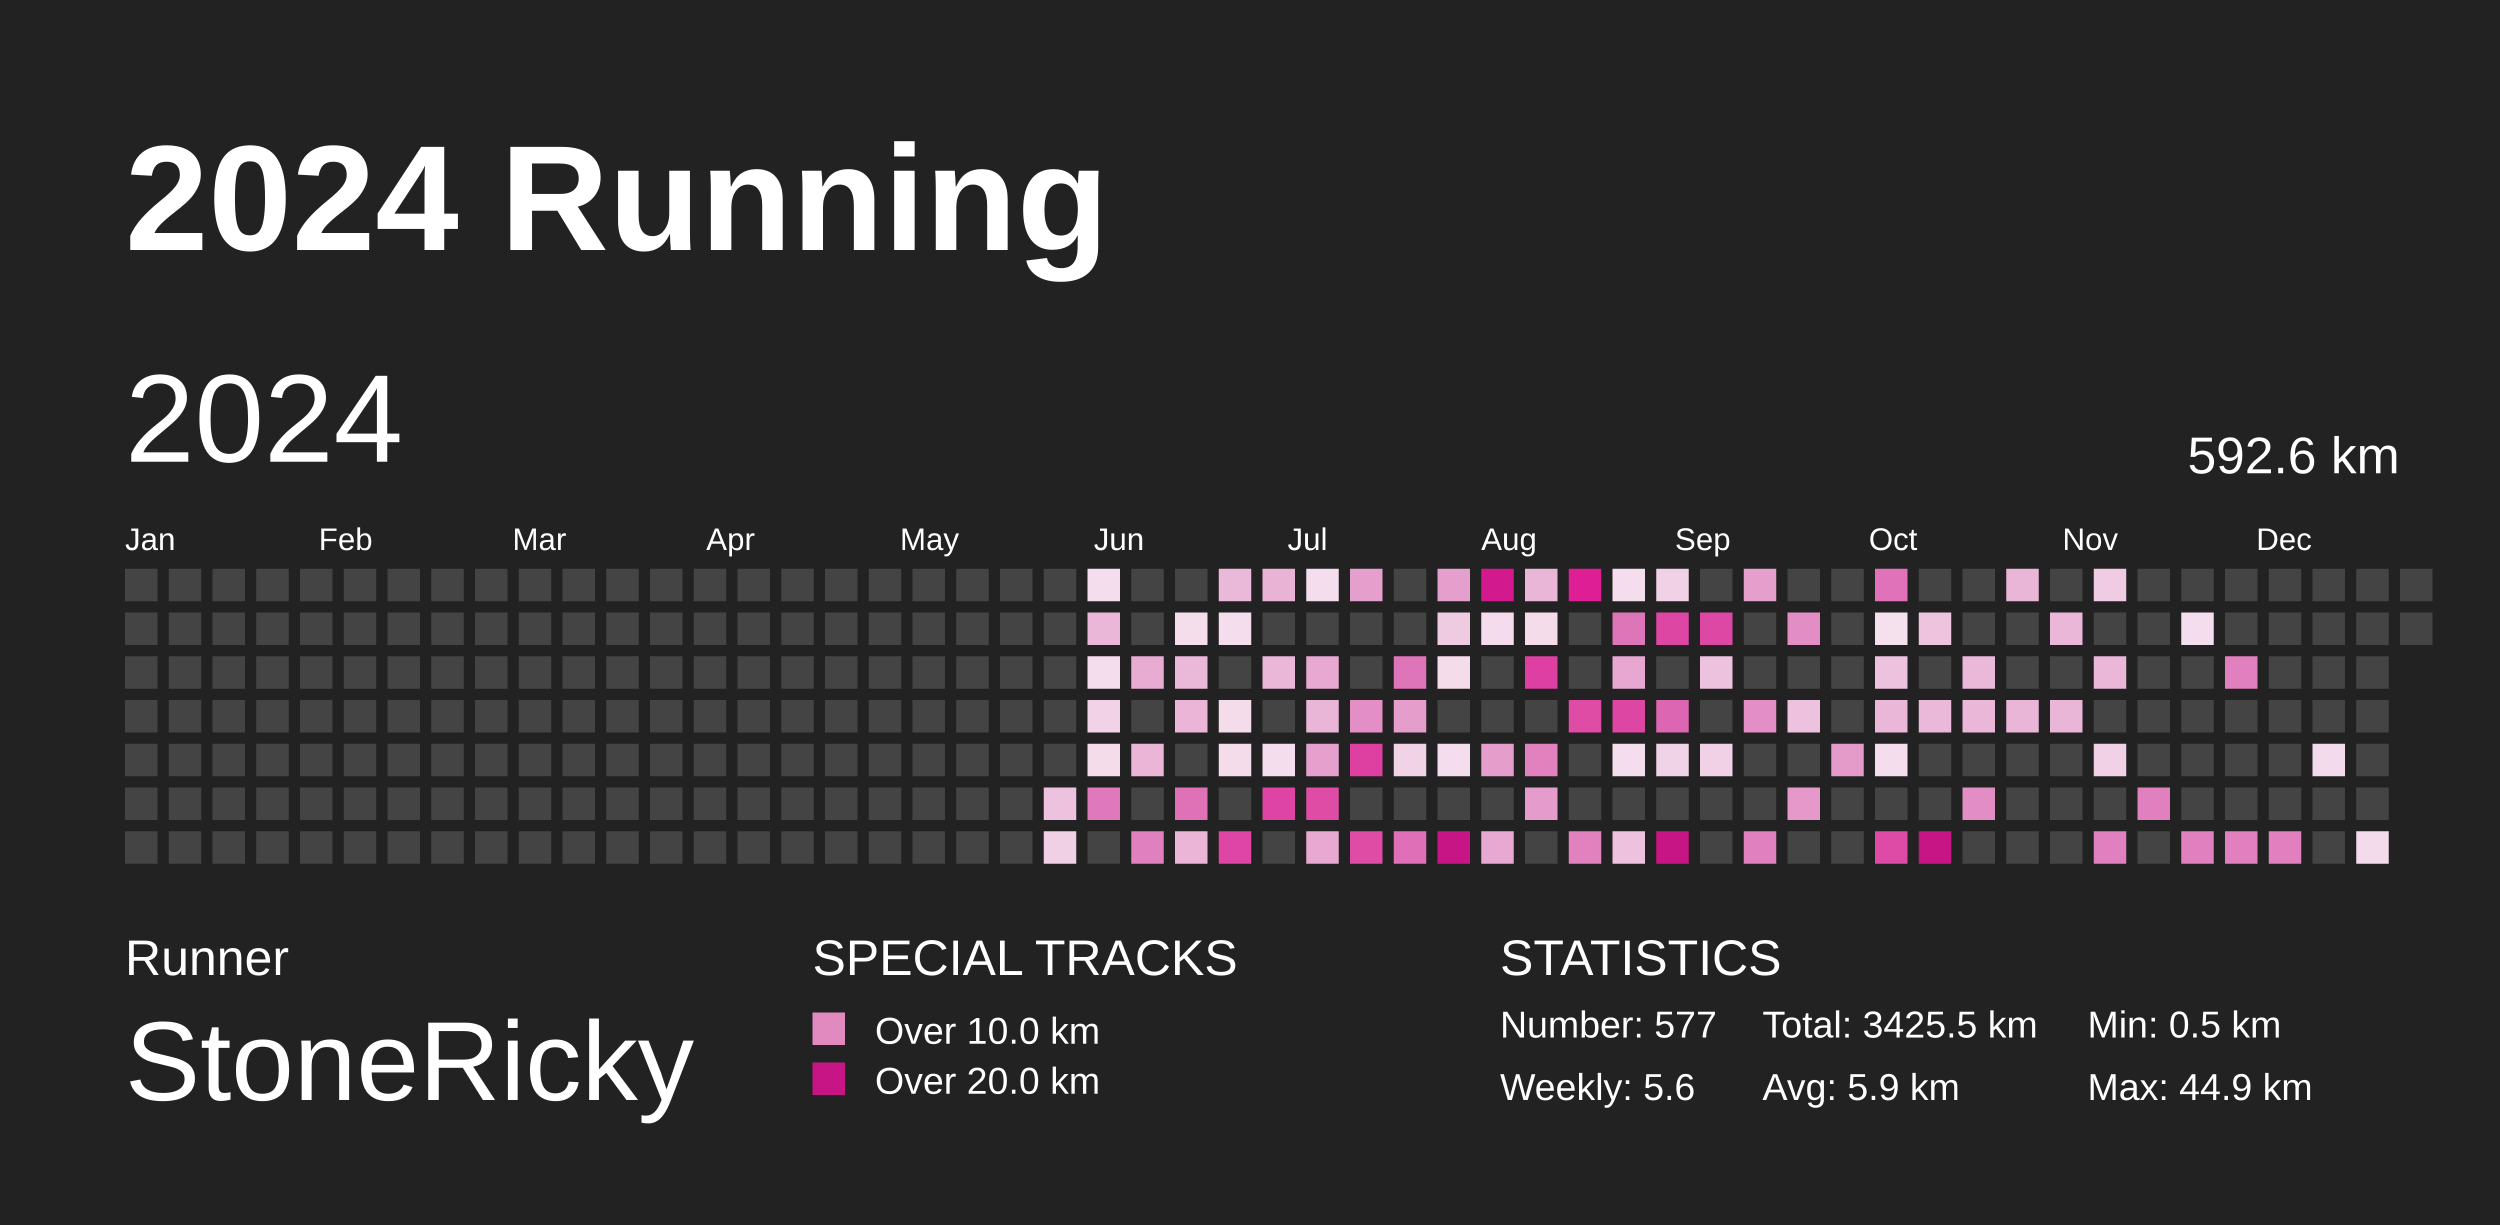
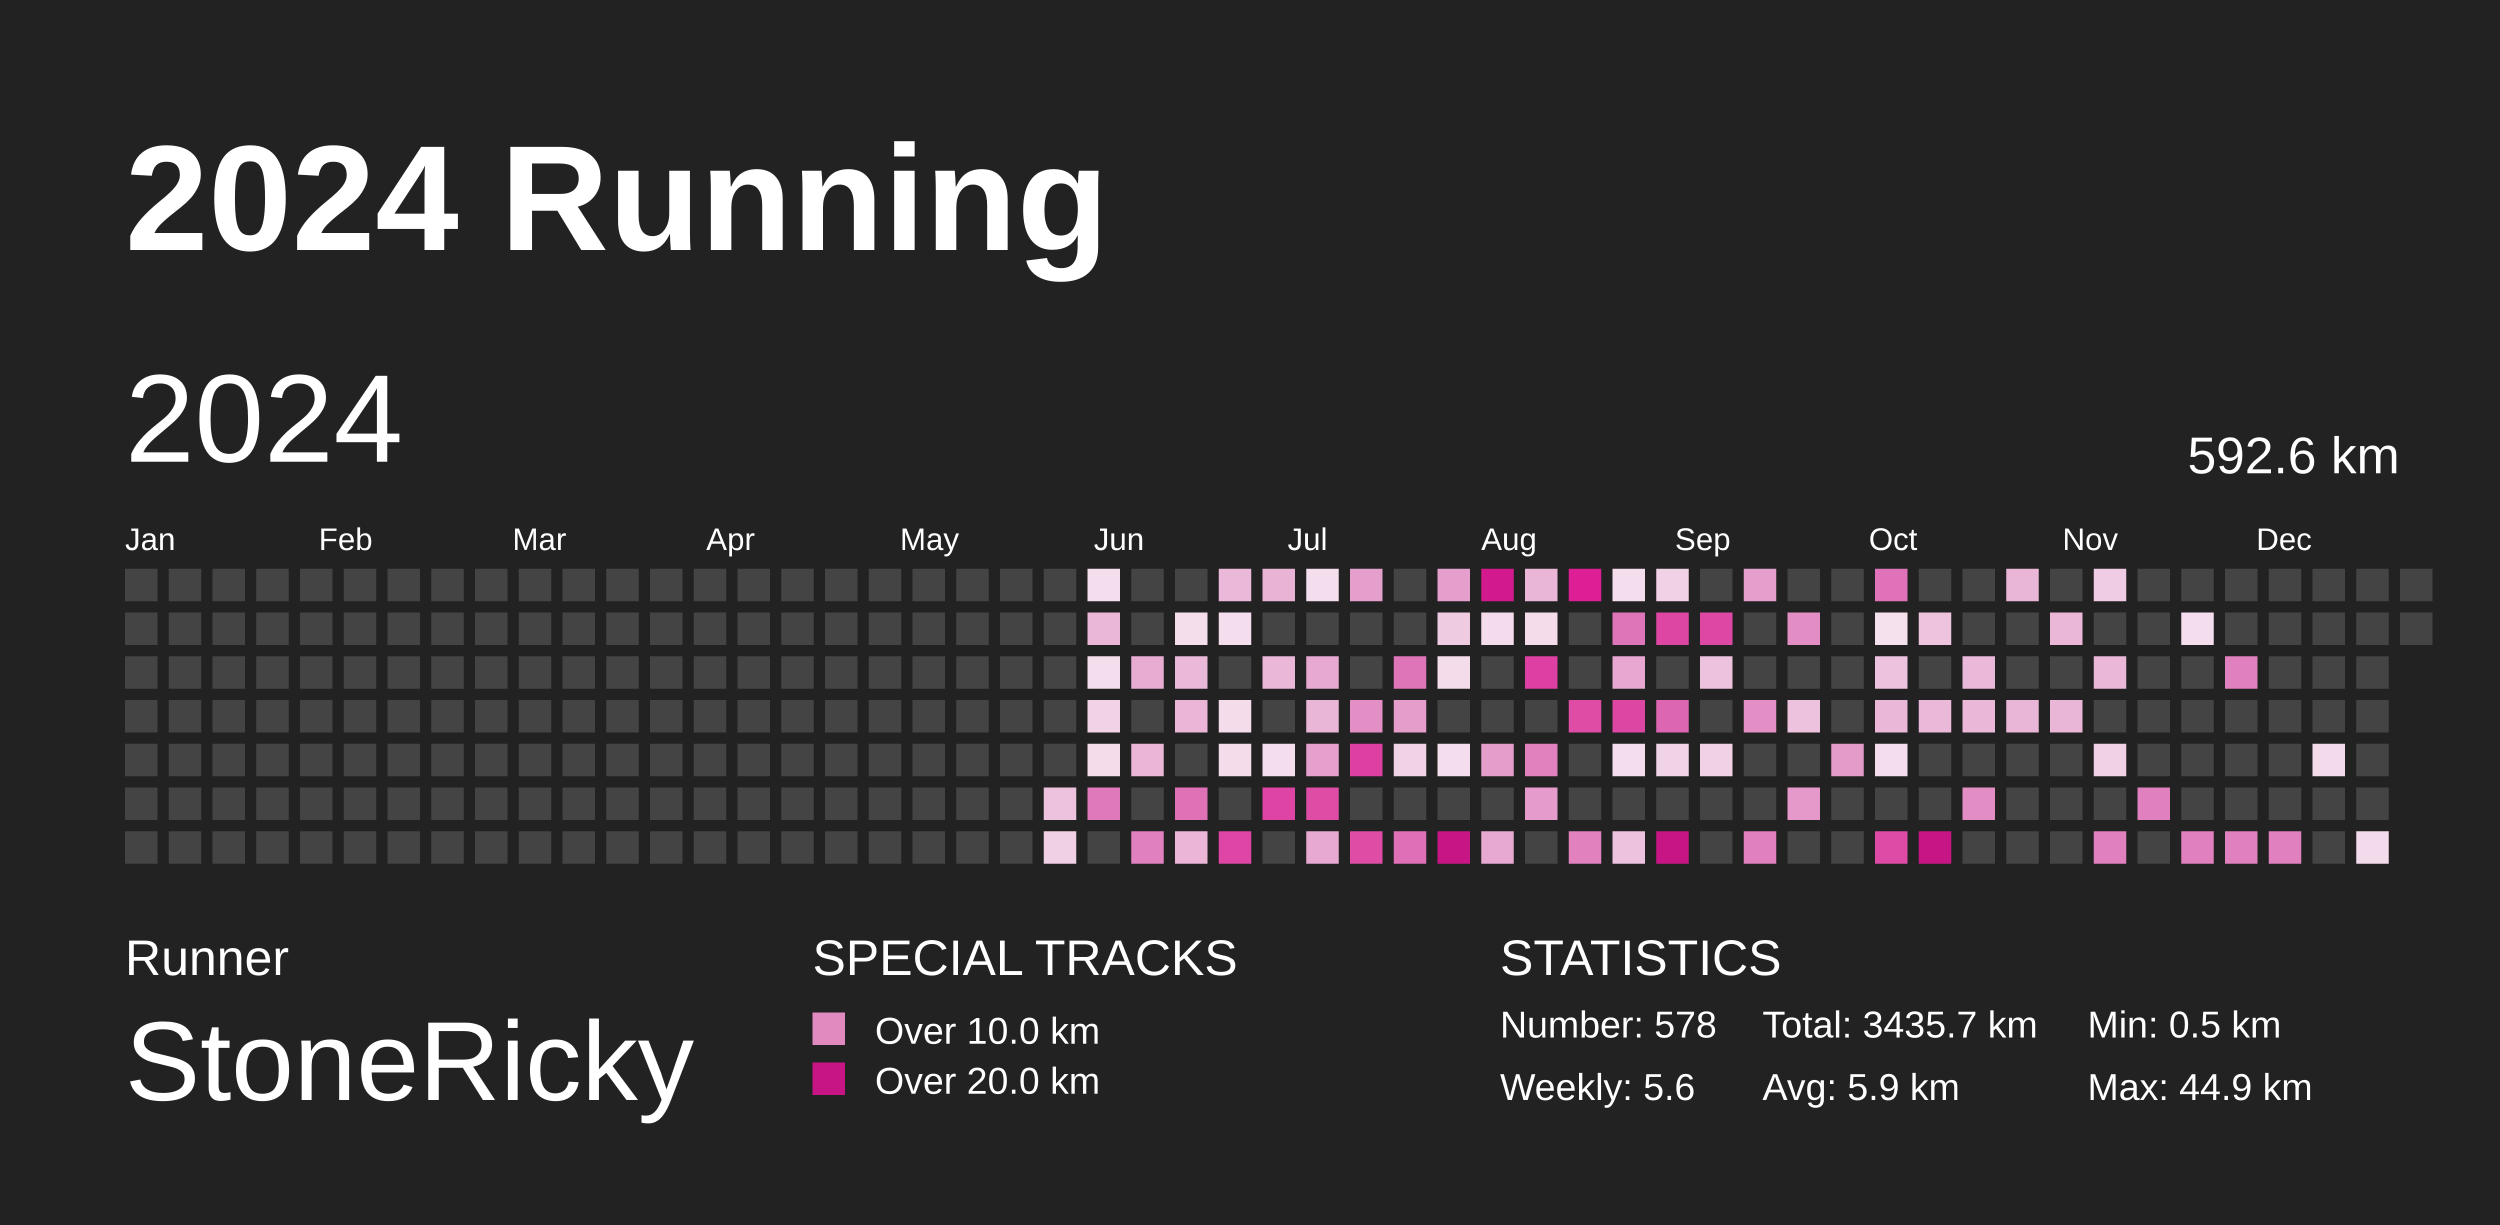
<svg xmlns="http://www.w3.org/2000/svg" baseProfile="full" height="98mm" version="1.1" viewBox="0,0,200,98" width="200mm">
  <defs />
  <rect fill="#222222" height="98" width="200" x="0" y="0" />
  <text fill="#FFFFFF" style="font-size:12px; font-family:Arial; font-weight:bold;" x="10" y="20">2024 Running</text>
  <text fill="#FFFFFF" style="font-size:4px; font-family:Arial" x="10" y="78">Runner</text>
  <text fill="#FFFFFF" style="font-size:9px; font-family:Arial" x="10" y="88">StoneRicky</text>
  <text fill="#FFFFFF" style="font-size:4px; font-family:Arial" x="65" y="78">SPECIAL TRACKS</text>
  <rect fill="#E18ABF" height="2.6" width="2.6" x="65" y="81" />
  <text fill="#FFFFFF" style="font-size:3px; font-family:Arial" x="70" y="83.5">Over 10.0 km</text>
  <rect fill="#C71585" height="2.6" width="2.6" x="65" y="85" />
  <text fill="#FFFFFF" style="font-size:3px; font-family:Arial" x="70" y="87.5">Over 20.0 km</text>
  <text fill="#FFFFFF" style="font-size:4px; font-family:Arial" x="120" y="78">STATISTICS</text>
-   <text fill="#FFFFFF" style="font-size:3px; font-family:Arial" x="120" y="83">Number: 577</text>
+   <text fill="#FFFFFF" style="font-size:3px; font-family:Arial" x="120" y="83">Number: 578</text>
  <text fill="#FFFFFF" style="font-size:3px; font-family:Arial" x="120" y="88">Weekly: 5.6</text>
-   <text fill="#FFFFFF" style="font-size:3px; font-family:Arial" x="141" y="83">Total: 3425.5 km</text>
+   <text fill="#FFFFFF" style="font-size:3px; font-family:Arial" x="141" y="83">Total: 3435.7 km</text>
  <text fill="#FFFFFF" style="font-size:3px; font-family:Arial" x="141" y="88">Avg: 5.9 km</text>
  <text fill="#FFFFFF" style="font-size:3px; font-family:Arial" x="167" y="83">Min: 0.5 km</text>
  <text fill="#FFFFFF" style="font-size:3px; font-family:Arial" x="167" y="88">Max: 44.9 km</text>
  <text dominant-baseline="hanging" fill="#FFFFFF" style="font-size:10.0px; font-family:Arial;" x="10" y="30">2024</text>
  <text dominant-baseline="hanging" fill="#FFFFFF" style="font-size:4.125px; font-family:Arial;" x="175" y="35">592.6 km</text>
  <text fill="#FFFFFF" style="font-size:2.5px; font-family:Arial" x="10.0" y="44">Jan</text>
  <text fill="#FFFFFF" style="font-size:2.5px; font-family:Arial" x="25.5" y="44">Feb</text>
  <text fill="#FFFFFF" style="font-size:2.5px; font-family:Arial" x="41.0" y="44">Mar</text>
  <text fill="#FFFFFF" style="font-size:2.5px; font-family:Arial" x="56.5" y="44">Apr</text>
  <text fill="#FFFFFF" style="font-size:2.5px; font-family:Arial" x="72.0" y="44">May</text>
  <text fill="#FFFFFF" style="font-size:2.5px; font-family:Arial" x="87.5" y="44">Jun</text>
  <text fill="#FFFFFF" style="font-size:2.5px; font-family:Arial" x="103.0" y="44">Jul</text>
  <text fill="#FFFFFF" style="font-size:2.5px; font-family:Arial" x="118.5" y="44">Aug</text>
  <text fill="#FFFFFF" style="font-size:2.5px; font-family:Arial" x="134.0" y="44">Sep</text>
  <text fill="#FFFFFF" style="font-size:2.5px; font-family:Arial" x="149.5" y="44">Oct</text>
  <text fill="#FFFFFF" style="font-size:2.5px; font-family:Arial" x="165.0" y="44">Nov</text>
  <text fill="#FFFFFF" style="font-size:2.5px; font-family:Arial" x="180.5" y="44">Dec</text>
  <rect fill="#444444" height="2.6" width="2.6" x="10.0" y="45.5" />
  <rect fill="#444444" height="2.6" width="2.6" x="10.0" y="49.0" />
  <rect fill="#444444" height="2.6" width="2.6" x="10.0" y="52.5" />
  <rect fill="#444444" height="2.6" width="2.6" x="10.0" y="56.0" />
  <rect fill="#444444" height="2.6" width="2.6" x="10.0" y="59.5" />
  <rect fill="#444444" height="2.6" width="2.6" x="10.0" y="63.0" />
  <rect fill="#444444" height="2.6" width="2.6" x="10.0" y="66.5" />
  <rect fill="#444444" height="2.6" width="2.6" x="13.5" y="45.5" />
  <rect fill="#444444" height="2.6" width="2.6" x="13.5" y="49.0" />
  <rect fill="#444444" height="2.6" width="2.6" x="13.5" y="52.5" />
  <rect fill="#444444" height="2.6" width="2.6" x="13.5" y="56.0" />
  <rect fill="#444444" height="2.6" width="2.6" x="13.5" y="59.5" />
  <rect fill="#444444" height="2.6" width="2.6" x="13.5" y="63.0" />
  <rect fill="#444444" height="2.6" width="2.6" x="13.5" y="66.5" />
  <rect fill="#444444" height="2.6" width="2.6" x="17.0" y="45.5" />
  <rect fill="#444444" height="2.6" width="2.6" x="17.0" y="49.0" />
  <rect fill="#444444" height="2.6" width="2.6" x="17.0" y="52.5" />
  <rect fill="#444444" height="2.6" width="2.6" x="17.0" y="56.0" />
  <rect fill="#444444" height="2.6" width="2.6" x="17.0" y="59.5" />
  <rect fill="#444444" height="2.6" width="2.6" x="17.0" y="63.0" />
  <rect fill="#444444" height="2.6" width="2.6" x="17.0" y="66.5" />
  <rect fill="#444444" height="2.6" width="2.6" x="20.5" y="45.5" />
  <rect fill="#444444" height="2.6" width="2.6" x="20.5" y="49.0" />
  <rect fill="#444444" height="2.6" width="2.6" x="20.5" y="52.5" />
  <rect fill="#444444" height="2.6" width="2.6" x="20.5" y="56.0" />
  <rect fill="#444444" height="2.6" width="2.6" x="20.5" y="59.5" />
  <rect fill="#444444" height="2.6" width="2.6" x="20.5" y="63.0" />
  <rect fill="#444444" height="2.6" width="2.6" x="20.5" y="66.5" />
  <rect fill="#444444" height="2.6" width="2.6" x="24.0" y="45.5" />
  <rect fill="#444444" height="2.6" width="2.6" x="24.0" y="49.0" />
  <rect fill="#444444" height="2.6" width="2.6" x="24.0" y="52.5" />
  <rect fill="#444444" height="2.6" width="2.6" x="24.0" y="56.0" />
  <rect fill="#444444" height="2.6" width="2.6" x="24.0" y="59.5" />
  <rect fill="#444444" height="2.6" width="2.6" x="24.0" y="63.0" />
  <rect fill="#444444" height="2.6" width="2.6" x="24.0" y="66.5" />
  <rect fill="#444444" height="2.6" width="2.6" x="27.5" y="45.5" />
  <rect fill="#444444" height="2.6" width="2.6" x="27.5" y="49.0" />
  <rect fill="#444444" height="2.6" width="2.6" x="27.5" y="52.5" />
  <rect fill="#444444" height="2.6" width="2.6" x="27.5" y="56.0" />
  <rect fill="#444444" height="2.6" width="2.6" x="27.5" y="59.5" />
  <rect fill="#444444" height="2.6" width="2.6" x="27.5" y="63.0" />
  <rect fill="#444444" height="2.6" width="2.6" x="27.5" y="66.5" />
  <rect fill="#444444" height="2.6" width="2.6" x="31.0" y="45.5" />
  <rect fill="#444444" height="2.6" width="2.6" x="31.0" y="49.0" />
  <rect fill="#444444" height="2.6" width="2.6" x="31.0" y="52.5" />
  <rect fill="#444444" height="2.6" width="2.6" x="31.0" y="56.0" />
  <rect fill="#444444" height="2.6" width="2.6" x="31.0" y="59.5" />
  <rect fill="#444444" height="2.6" width="2.6" x="31.0" y="63.0" />
  <rect fill="#444444" height="2.6" width="2.6" x="31.0" y="66.5" />
  <rect fill="#444444" height="2.6" width="2.6" x="34.5" y="45.5" />
  <rect fill="#444444" height="2.6" width="2.6" x="34.5" y="49.0" />
  <rect fill="#444444" height="2.6" width="2.6" x="34.5" y="52.5" />
  <rect fill="#444444" height="2.6" width="2.6" x="34.5" y="56.0" />
  <rect fill="#444444" height="2.6" width="2.6" x="34.5" y="59.5" />
  <rect fill="#444444" height="2.6" width="2.6" x="34.5" y="63.0" />
  <rect fill="#444444" height="2.6" width="2.6" x="34.5" y="66.5" />
  <rect fill="#444444" height="2.6" width="2.6" x="38.0" y="45.5" />
  <rect fill="#444444" height="2.6" width="2.6" x="38.0" y="49.0" />
  <rect fill="#444444" height="2.6" width="2.6" x="38.0" y="52.5" />
  <rect fill="#444444" height="2.6" width="2.6" x="38.0" y="56.0" />
  <rect fill="#444444" height="2.6" width="2.6" x="38.0" y="59.5" />
  <rect fill="#444444" height="2.6" width="2.6" x="38.0" y="63.0" />
  <rect fill="#444444" height="2.6" width="2.6" x="38.0" y="66.5" />
  <rect fill="#444444" height="2.6" width="2.6" x="41.5" y="45.5" />
  <rect fill="#444444" height="2.6" width="2.6" x="41.5" y="49.0" />
  <rect fill="#444444" height="2.6" width="2.6" x="41.5" y="52.5" />
  <rect fill="#444444" height="2.6" width="2.6" x="41.5" y="56.0" />
  <rect fill="#444444" height="2.6" width="2.6" x="41.5" y="59.5" />
  <rect fill="#444444" height="2.6" width="2.6" x="41.5" y="63.0" />
  <rect fill="#444444" height="2.6" width="2.6" x="41.5" y="66.5" />
  <rect fill="#444444" height="2.6" width="2.6" x="45.0" y="45.5" />
  <rect fill="#444444" height="2.6" width="2.6" x="45.0" y="49.0" />
  <rect fill="#444444" height="2.6" width="2.6" x="45.0" y="52.5" />
  <rect fill="#444444" height="2.6" width="2.6" x="45.0" y="56.0" />
  <rect fill="#444444" height="2.6" width="2.6" x="45.0" y="59.5" />
  <rect fill="#444444" height="2.6" width="2.6" x="45.0" y="63.0" />
  <rect fill="#444444" height="2.6" width="2.6" x="45.0" y="66.5" />
  <rect fill="#444444" height="2.6" width="2.6" x="48.5" y="45.5" />
  <rect fill="#444444" height="2.6" width="2.6" x="48.5" y="49.0" />
  <rect fill="#444444" height="2.6" width="2.6" x="48.5" y="52.5" />
  <rect fill="#444444" height="2.6" width="2.6" x="48.5" y="56.0" />
  <rect fill="#444444" height="2.6" width="2.6" x="48.5" y="59.5" />
  <rect fill="#444444" height="2.6" width="2.6" x="48.5" y="63.0" />
  <rect fill="#444444" height="2.6" width="2.6" x="48.5" y="66.5" />
  <rect fill="#444444" height="2.6" width="2.6" x="52.0" y="45.5" />
  <rect fill="#444444" height="2.6" width="2.6" x="52.0" y="49.0" />
  <rect fill="#444444" height="2.6" width="2.6" x="52.0" y="52.5" />
  <rect fill="#444444" height="2.6" width="2.6" x="52.0" y="56.0" />
  <rect fill="#444444" height="2.6" width="2.6" x="52.0" y="59.5" />
  <rect fill="#444444" height="2.6" width="2.6" x="52.0" y="63.0" />
  <rect fill="#444444" height="2.6" width="2.6" x="52.0" y="66.5" />
  <rect fill="#444444" height="2.6" width="2.6" x="55.5" y="45.5" />
  <rect fill="#444444" height="2.6" width="2.6" x="55.5" y="49.0" />
  <rect fill="#444444" height="2.6" width="2.6" x="55.5" y="52.5" />
  <rect fill="#444444" height="2.6" width="2.6" x="55.5" y="56.0" />
  <rect fill="#444444" height="2.6" width="2.6" x="55.5" y="59.5" />
  <rect fill="#444444" height="2.6" width="2.6" x="55.5" y="63.0" />
  <rect fill="#444444" height="2.6" width="2.6" x="55.5" y="66.5" />
  <rect fill="#444444" height="2.6" width="2.6" x="59.0" y="45.5" />
  <rect fill="#444444" height="2.6" width="2.6" x="59.0" y="49.0" />
  <rect fill="#444444" height="2.6" width="2.6" x="59.0" y="52.5" />
  <rect fill="#444444" height="2.6" width="2.6" x="59.0" y="56.0" />
  <rect fill="#444444" height="2.6" width="2.6" x="59.0" y="59.5" />
  <rect fill="#444444" height="2.6" width="2.6" x="59.0" y="63.0" />
  <rect fill="#444444" height="2.6" width="2.6" x="59.0" y="66.5" />
  <rect fill="#444444" height="2.6" width="2.6" x="62.5" y="45.5" />
  <rect fill="#444444" height="2.6" width="2.6" x="62.5" y="49.0" />
  <rect fill="#444444" height="2.6" width="2.6" x="62.5" y="52.5" />
  <rect fill="#444444" height="2.6" width="2.6" x="62.5" y="56.0" />
  <rect fill="#444444" height="2.6" width="2.6" x="62.5" y="59.5" />
  <rect fill="#444444" height="2.6" width="2.6" x="62.5" y="63.0" />
  <rect fill="#444444" height="2.6" width="2.6" x="62.5" y="66.5" />
  <rect fill="#444444" height="2.6" width="2.6" x="66.0" y="45.5" />
  <rect fill="#444444" height="2.6" width="2.6" x="66.0" y="49.0" />
  <rect fill="#444444" height="2.6" width="2.6" x="66.0" y="52.5" />
  <rect fill="#444444" height="2.6" width="2.6" x="66.0" y="56.0" />
  <rect fill="#444444" height="2.6" width="2.6" x="66.0" y="59.5" />
  <rect fill="#444444" height="2.6" width="2.6" x="66.0" y="63.0" />
  <rect fill="#444444" height="2.6" width="2.6" x="66.0" y="66.5" />
  <rect fill="#444444" height="2.6" width="2.6" x="69.5" y="45.5" />
  <rect fill="#444444" height="2.6" width="2.6" x="69.5" y="49.0" />
  <rect fill="#444444" height="2.6" width="2.6" x="69.5" y="52.5" />
  <rect fill="#444444" height="2.6" width="2.6" x="69.5" y="56.0" />
  <rect fill="#444444" height="2.6" width="2.6" x="69.5" y="59.5" />
  <rect fill="#444444" height="2.6" width="2.6" x="69.5" y="63.0" />
  <rect fill="#444444" height="2.6" width="2.6" x="69.5" y="66.5" />
  <rect fill="#444444" height="2.6" width="2.6" x="73.0" y="45.5" />
  <rect fill="#444444" height="2.6" width="2.6" x="73.0" y="49.0" />
  <rect fill="#444444" height="2.6" width="2.6" x="73.0" y="52.5" />
  <rect fill="#444444" height="2.6" width="2.6" x="73.0" y="56.0" />
  <rect fill="#444444" height="2.6" width="2.6" x="73.0" y="59.5" />
  <rect fill="#444444" height="2.6" width="2.6" x="73.0" y="63.0" />
  <rect fill="#444444" height="2.6" width="2.6" x="73.0" y="66.5" />
  <rect fill="#444444" height="2.6" width="2.6" x="76.5" y="45.5" />
  <rect fill="#444444" height="2.6" width="2.6" x="76.5" y="49.0" />
  <rect fill="#444444" height="2.6" width="2.6" x="76.5" y="52.5" />
  <rect fill="#444444" height="2.6" width="2.6" x="76.5" y="56.0" />
  <rect fill="#444444" height="2.6" width="2.6" x="76.5" y="59.5" />
  <rect fill="#444444" height="2.6" width="2.6" x="76.5" y="63.0" />
  <rect fill="#444444" height="2.6" width="2.6" x="76.5" y="66.5" />
  <rect fill="#444444" height="2.6" width="2.6" x="80.0" y="45.5" />
  <rect fill="#444444" height="2.6" width="2.6" x="80.0" y="49.0" />
  <rect fill="#444444" height="2.6" width="2.6" x="80.0" y="52.5" />
  <rect fill="#444444" height="2.6" width="2.6" x="80.0" y="56.0" />
  <rect fill="#444444" height="2.6" width="2.6" x="80.0" y="59.5" />
  <rect fill="#444444" height="2.6" width="2.6" x="80.0" y="63.0" />
  <rect fill="#444444" height="2.6" width="2.6" x="80.0" y="66.5" />
  <rect fill="#444444" height="2.6" width="2.6" x="83.5" y="45.5" />
  <rect fill="#444444" height="2.6" width="2.6" x="83.5" y="49.0" />
  <rect fill="#444444" height="2.6" width="2.6" x="83.5" y="52.5" />
  <rect fill="#444444" height="2.6" width="2.6" x="83.5" y="56.0" />
  <rect fill="#444444" height="2.6" width="2.6" x="83.5" y="59.5" />
  <rect fill="#edc2de" height="2.6" width="2.6" x="83.5" y="63.0" />
  <rect fill="#f0d0e5" height="2.6" width="2.6" x="83.5" y="66.5" />
  <rect fill="#f4deed" height="2.6" width="2.6" x="87.0" y="45.5" />
  <rect fill="#eab7d8" height="2.6" width="2.6" x="87.0" y="49.0" />
  <rect fill="#f4ddec" height="2.6" width="2.6" x="87.0" y="52.5" />
  <rect fill="#f1d2e6" height="2.6" width="2.6" x="87.0" y="56.0" />
  <rect fill="#f4dceb" height="2.6" width="2.6" x="87.0" y="59.5" />
  <rect fill="#e079bb" height="2.6" width="2.6" x="87.0" y="63.0" />
  <rect fill="#444444" height="2.6" width="2.6" x="87.0" y="66.5" />
  <rect fill="#444444" height="2.6" width="2.6" x="90.5" y="45.5" />
  <rect fill="#444444" height="2.6" width="2.6" x="90.5" y="49.0" />
  <rect fill="#e8acd3" height="2.6" width="2.6" x="90.5" y="52.5" />
  <rect fill="#444444" height="2.6" width="2.6" x="90.5" y="56.0" />
  <rect fill="#eab5d7" height="2.6" width="2.6" x="90.5" y="59.5" />
  <rect fill="#444444" height="2.6" width="2.6" x="90.5" y="63.0" />
  <rect fill="#e080be" height="2.6" width="2.6" x="90.5" y="66.5" />
  <rect fill="#444444" height="2.6" width="2.6" x="94.0" y="45.5" />
  <rect fill="#f4deec" height="2.6" width="2.6" x="94.0" y="49.0" />
  <rect fill="#eab8d8" height="2.6" width="2.6" x="94.0" y="52.5" />
  <rect fill="#eab5d7" height="2.6" width="2.6" x="94.0" y="56.0" />
  <rect fill="#444444" height="2.6" width="2.6" x="94.0" y="59.5" />
  <rect fill="#df72b7" height="2.6" width="2.6" x="94.0" y="63.0" />
  <rect fill="#eab5d7" height="2.6" width="2.6" x="94.0" y="66.5" />
  <rect fill="#eab8d9" height="2.6" width="2.6" x="97.5" y="45.5" />
  <rect fill="#f4ddec" height="2.6" width="2.6" x="97.5" y="49.0" />
  <rect fill="#444444" height="2.6" width="2.6" x="97.5" y="52.5" />
  <rect fill="#f4dceb" height="2.6" width="2.6" x="97.5" y="56.0" />
  <rect fill="#f4dceb" height="2.6" width="2.6" x="97.5" y="59.5" />
  <rect fill="#444444" height="2.6" width="2.6" x="97.5" y="63.0" />
  <rect fill="#de45a4" height="2.6" width="2.6" x="97.5" y="66.5" />
  <rect fill="#e9b3d6" height="2.6" width="2.6" x="101.0" y="45.5" />
  <rect fill="#444444" height="2.6" width="2.6" x="101.0" y="49.0" />
  <rect fill="#eab7d8" height="2.6" width="2.6" x="101.0" y="52.5" />
  <rect fill="#444444" height="2.6" width="2.6" x="101.0" y="56.0" />
  <rect fill="#f4ddec" height="2.6" width="2.6" x="101.0" y="59.5" />
  <rect fill="#de44a4" height="2.6" width="2.6" x="101.0" y="63.0" />
  <rect fill="#444444" height="2.6" width="2.6" x="101.0" y="66.5" />
  <rect fill="#f4ddec" height="2.6" width="2.6" x="104.5" y="45.5" />
  <rect fill="#444444" height="2.6" width="2.6" x="104.5" y="49.0" />
  <rect fill="#e7a9d1" height="2.6" width="2.6" x="104.5" y="52.5" />
  <rect fill="#eab6d7" height="2.6" width="2.6" x="104.5" y="56.0" />
  <rect fill="#e6a0cd" height="2.6" width="2.6" x="104.5" y="59.5" />
  <rect fill="#de4ca6" height="2.6" width="2.6" x="104.5" y="63.0" />
  <rect fill="#e7a8d1" height="2.6" width="2.6" x="104.5" y="66.5" />
  <rect fill="#e59fcc" height="2.6" width="2.6" x="108.0" y="45.5" />
  <rect fill="#444444" height="2.6" width="2.6" x="108.0" y="49.0" />
  <rect fill="#444444" height="2.6" width="2.6" x="108.0" y="52.5" />
  <rect fill="#e38fc5" height="2.6" width="2.6" x="108.0" y="56.0" />
  <rect fill="#de40a2" height="2.6" width="2.6" x="108.0" y="59.5" />
  <rect fill="#444444" height="2.6" width="2.6" x="108.0" y="63.0" />
  <rect fill="#de4ca6" height="2.6" width="2.6" x="108.0" y="66.5" />
  <rect fill="#444444" height="2.6" width="2.6" x="111.5" y="45.5" />
  <rect fill="#444444" height="2.6" width="2.6" x="111.5" y="49.0" />
  <rect fill="#df75b9" height="2.6" width="2.6" x="111.5" y="52.5" />
  <rect fill="#e59dcb" height="2.6" width="2.6" x="111.5" y="56.0" />
  <rect fill="#f1d3e6" height="2.6" width="2.6" x="111.5" y="59.5" />
  <rect fill="#444444" height="2.6" width="2.6" x="111.5" y="63.0" />
  <rect fill="#df70b7" height="2.6" width="2.6" x="111.5" y="66.5" />
  <rect fill="#e59fcc" height="2.6" width="2.6" x="115.0" y="45.5" />
  <rect fill="#efcbe2" height="2.6" width="2.6" x="115.0" y="49.0" />
  <rect fill="#f4dceb" height="2.6" width="2.6" x="115.0" y="52.5" />
  <rect fill="#444444" height="2.6" width="2.6" x="115.0" y="56.0" />
  <rect fill="#f4ddec" height="2.6" width="2.6" x="115.0" y="59.5" />
  <rect fill="#444444" height="2.6" width="2.6" x="115.0" y="63.0" />
  <rect fill="#C71585" height="2.6" width="2.6" x="115.0" y="66.5" />
  <rect fill="#d3198e" height="2.6" width="2.6" x="118.5" y="45.5" />
  <rect fill="#f4dcec" height="2.6" width="2.6" x="118.5" y="49.0" />
  <rect fill="#444444" height="2.6" width="2.6" x="118.5" y="52.5" />
  <rect fill="#444444" height="2.6" width="2.6" x="118.5" y="56.0" />
  <rect fill="#e59dcb" height="2.6" width="2.6" x="118.5" y="59.5" />
  <rect fill="#444444" height="2.6" width="2.6" x="118.5" y="63.0" />
  <rect fill="#e7a8d1" height="2.6" width="2.6" x="118.5" y="66.5" />
  <rect fill="#eab6d8" height="2.6" width="2.6" x="122.0" y="45.5" />
  <rect fill="#f4dceb" height="2.6" width="2.6" x="122.0" y="49.0" />
  <rect fill="#de3fa2" height="2.6" width="2.6" x="122.0" y="52.5" />
  <rect fill="#444444" height="2.6" width="2.6" x="122.0" y="56.0" />
  <rect fill="#e181be" height="2.6" width="2.6" x="122.0" y="59.5" />
  <rect fill="#e59bcb" height="2.6" width="2.6" x="122.0" y="63.0" />
  <rect fill="#444444" height="2.6" width="2.6" x="122.0" y="66.5" />
  <rect fill="#dd1e95" height="2.6" width="2.6" x="125.5" y="45.5" />
  <rect fill="#444444" height="2.6" width="2.6" x="125.5" y="49.0" />
  <rect fill="#444444" height="2.6" width="2.6" x="125.5" y="52.5" />
  <rect fill="#de4ca6" height="2.6" width="2.6" x="125.5" y="56.0" />
  <rect fill="#444444" height="2.6" width="2.6" x="125.5" y="59.5" />
  <rect fill="#444444" height="2.6" width="2.6" x="125.5" y="63.0" />
  <rect fill="#e181be" height="2.6" width="2.6" x="125.5" y="66.5" />
  <rect fill="#f4ddec" height="2.6" width="2.6" x="129.0" y="45.5" />
  <rect fill="#df75b9" height="2.6" width="2.6" x="129.0" y="49.0" />
  <rect fill="#e7a7d0" height="2.6" width="2.6" x="129.0" y="52.5" />
  <rect fill="#de46a4" height="2.6" width="2.6" x="129.0" y="56.0" />
  <rect fill="#f4ddec" height="2.6" width="2.6" x="129.0" y="59.5" />
  <rect fill="#444444" height="2.6" width="2.6" x="129.0" y="63.0" />
  <rect fill="#edc2de" height="2.6" width="2.6" x="129.0" y="66.5" />
  <rect fill="#f0d1e5" height="2.6" width="2.6" x="132.5" y="45.5" />
  <rect fill="#de46a4" height="2.6" width="2.6" x="132.5" y="49.0" />
  <rect fill="#444444" height="2.6" width="2.6" x="132.5" y="52.5" />
  <rect fill="#dd66b2" height="2.6" width="2.6" x="132.5" y="56.0" />
  <rect fill="#f1d3e7" height="2.6" width="2.6" x="132.5" y="59.5" />
  <rect fill="#444444" height="2.6" width="2.6" x="132.5" y="63.0" />
  <rect fill="#C71585" height="2.6" width="2.6" x="132.5" y="66.5" />
  <rect fill="#444444" height="2.6" width="2.6" x="136.0" y="45.5" />
  <rect fill="#de48a5" height="2.6" width="2.6" x="136.0" y="49.0" />
  <rect fill="#edc2de" height="2.6" width="2.6" x="136.0" y="52.5" />
  <rect fill="#444444" height="2.6" width="2.6" x="136.0" y="56.0" />
  <rect fill="#f0d1e5" height="2.6" width="2.6" x="136.0" y="59.5" />
  <rect fill="#444444" height="2.6" width="2.6" x="136.0" y="63.0" />
  <rect fill="#444444" height="2.6" width="2.6" x="136.0" y="66.5" />
  <rect fill="#e59fcc" height="2.6" width="2.6" x="139.5" y="45.5" />
  <rect fill="#444444" height="2.6" width="2.6" x="139.5" y="49.0" />
  <rect fill="#444444" height="2.6" width="2.6" x="139.5" y="52.5" />
  <rect fill="#e38ec4" height="2.6" width="2.6" x="139.5" y="56.0" />
  <rect fill="#444444" height="2.6" width="2.6" x="139.5" y="59.5" />
  <rect fill="#444444" height="2.6" width="2.6" x="139.5" y="63.0" />
  <rect fill="#e080be" height="2.6" width="2.6" x="139.5" y="66.5" />
  <rect fill="#444444" height="2.6" width="2.6" x="143.0" y="45.5" />
  <rect fill="#e28ec4" height="2.6" width="2.6" x="143.0" y="49.0" />
  <rect fill="#444444" height="2.6" width="2.6" x="143.0" y="52.5" />
  <rect fill="#edc2de" height="2.6" width="2.6" x="143.0" y="56.0" />
  <rect fill="#444444" height="2.6" width="2.6" x="143.0" y="59.5" />
  <rect fill="#e499ca" height="2.6" width="2.6" x="143.0" y="63.0" />
  <rect fill="#444444" height="2.6" width="2.6" x="143.0" y="66.5" />
  <rect fill="#444444" height="2.6" width="2.6" x="146.5" y="45.5" />
  <rect fill="#444444" height="2.6" width="2.6" x="146.5" y="49.0" />
  <rect fill="#444444" height="2.6" width="2.6" x="146.5" y="52.5" />
  <rect fill="#444444" height="2.6" width="2.6" x="146.5" y="56.0" />
  <rect fill="#e59bca" height="2.6" width="2.6" x="146.5" y="59.5" />
  <rect fill="#444444" height="2.6" width="2.6" x="146.5" y="63.0" />
  <rect fill="#444444" height="2.6" width="2.6" x="146.5" y="66.5" />
  <rect fill="#df72b8" height="2.6" width="2.6" x="150.0" y="45.5" />
  <rect fill="#f5e1ee" height="2.6" width="2.6" x="150.0" y="49.0" />
  <rect fill="#edc2de" height="2.6" width="2.6" x="150.0" y="52.5" />
  <rect fill="#eab7d8" height="2.6" width="2.6" x="150.0" y="56.0" />
  <rect fill="#f4ddec" height="2.6" width="2.6" x="150.0" y="59.5" />
  <rect fill="#444444" height="2.6" width="2.6" x="150.0" y="63.0" />
  <rect fill="#de4ba6" height="2.6" width="2.6" x="150.0" y="66.5" />
  <rect fill="#444444" height="2.6" width="2.6" x="153.5" y="45.5" />
  <rect fill="#edc3de" height="2.6" width="2.6" x="153.5" y="49.0" />
  <rect fill="#444444" height="2.6" width="2.6" x="153.5" y="52.5" />
  <rect fill="#eab8d9" height="2.6" width="2.6" x="153.5" y="56.0" />
  <rect fill="#444444" height="2.6" width="2.6" x="153.5" y="59.5" />
  <rect fill="#444444" height="2.6" width="2.6" x="153.5" y="63.0" />
  <rect fill="#C71585" height="2.6" width="2.6" x="153.5" y="66.5" />
  <rect fill="#444444" height="2.6" width="2.6" x="157.0" y="45.5" />
  <rect fill="#444444" height="2.6" width="2.6" x="157.0" y="49.0" />
  <rect fill="#eab8d9" height="2.6" width="2.6" x="157.0" y="52.5" />
  <rect fill="#eab7d8" height="2.6" width="2.6" x="157.0" y="56.0" />
  <rect fill="#444444" height="2.6" width="2.6" x="157.0" y="59.5" />
  <rect fill="#e28ec4" height="2.6" width="2.6" x="157.0" y="63.0" />
  <rect fill="#444444" height="2.6" width="2.6" x="157.0" y="66.5" />
  <rect fill="#eab6d8" height="2.6" width="2.6" x="160.5" y="45.5" />
  <rect fill="#444444" height="2.6" width="2.6" x="160.5" y="49.0" />
  <rect fill="#444444" height="2.6" width="2.6" x="160.5" y="52.5" />
  <rect fill="#eab6d8" height="2.6" width="2.6" x="160.5" y="56.0" />
  <rect fill="#444444" height="2.6" width="2.6" x="160.5" y="59.5" />
  <rect fill="#444444" height="2.6" width="2.6" x="160.5" y="63.0" />
  <rect fill="#444444" height="2.6" width="2.6" x="160.5" y="66.5" />
  <rect fill="#444444" height="2.6" width="2.6" x="164.0" y="45.5" />
  <rect fill="#eab7d8" height="2.6" width="2.6" x="164.0" y="49.0" />
  <rect fill="#444444" height="2.6" width="2.6" x="164.0" y="52.5" />
  <rect fill="#eab6d8" height="2.6" width="2.6" x="164.0" y="56.0" />
  <rect fill="#444444" height="2.6" width="2.6" x="164.0" y="59.5" />
  <rect fill="#444444" height="2.6" width="2.6" x="164.0" y="63.0" />
  <rect fill="#444444" height="2.6" width="2.6" x="164.0" y="66.5" />
  <rect fill="#efcce3" height="2.6" width="2.6" x="167.5" y="45.5" />
  <rect fill="#444444" height="2.6" width="2.6" x="167.5" y="49.0" />
  <rect fill="#eab7d8" height="2.6" width="2.6" x="167.5" y="52.5" />
  <rect fill="#444444" height="2.6" width="2.6" x="167.5" y="56.0" />
  <rect fill="#f0d1e5" height="2.6" width="2.6" x="167.5" y="59.5" />
  <rect fill="#444444" height="2.6" width="2.6" x="167.5" y="63.0" />
  <rect fill="#e080be" height="2.6" width="2.6" x="167.5" y="66.5" />
  <rect fill="#444444" height="2.6" width="2.6" x="171.0" y="45.5" />
  <rect fill="#444444" height="2.6" width="2.6" x="171.0" y="49.0" />
  <rect fill="#444444" height="2.6" width="2.6" x="171.0" y="52.5" />
  <rect fill="#444444" height="2.6" width="2.6" x="171.0" y="56.0" />
  <rect fill="#444444" height="2.6" width="2.6" x="171.0" y="59.5" />
  <rect fill="#e080be" height="2.6" width="2.6" x="171.0" y="63.0" />
  <rect fill="#444444" height="2.6" width="2.6" x="171.0" y="66.5" />
  <rect fill="#444444" height="2.6" width="2.6" x="174.5" y="45.5" />
  <rect fill="#f4ddec" height="2.6" width="2.6" x="174.5" y="49.0" />
  <rect fill="#444444" height="2.6" width="2.6" x="174.5" y="52.5" />
  <rect fill="#444444" height="2.6" width="2.6" x="174.5" y="56.0" />
  <rect fill="#444444" height="2.6" width="2.6" x="174.5" y="59.5" />
  <rect fill="#444444" height="2.6" width="2.6" x="174.5" y="63.0" />
  <rect fill="#e080be" height="2.6" width="2.6" x="174.5" y="66.5" />
  <rect fill="#444444" height="2.6" width="2.6" x="178.0" y="45.5" />
  <rect fill="#444444" height="2.6" width="2.6" x="178.0" y="49.0" />
  <rect fill="#e080be" height="2.6" width="2.6" x="178.0" y="52.5" />
  <rect fill="#444444" height="2.6" width="2.6" x="178.0" y="56.0" />
  <rect fill="#444444" height="2.6" width="2.6" x="178.0" y="59.5" />
  <rect fill="#444444" height="2.6" width="2.6" x="178.0" y="63.0" />
  <rect fill="#e080be" height="2.6" width="2.6" x="178.0" y="66.5" />
  <rect fill="#444444" height="2.6" width="2.6" x="181.5" y="45.5" />
  <rect fill="#444444" height="2.6" width="2.6" x="181.5" y="49.0" />
  <rect fill="#444444" height="2.6" width="2.6" x="181.5" y="52.5" />
  <rect fill="#444444" height="2.6" width="2.6" x="181.5" y="56.0" />
  <rect fill="#444444" height="2.6" width="2.6" x="181.5" y="59.5" />
  <rect fill="#444444" height="2.6" width="2.6" x="181.5" y="63.0" />
  <rect fill="#e080be" height="2.6" width="2.6" x="181.5" y="66.5" />
  <rect fill="#444444" height="2.6" width="2.6" x="185.0" y="45.5" />
  <rect fill="#444444" height="2.6" width="2.6" x="185.0" y="49.0" />
  <rect fill="#444444" height="2.6" width="2.6" x="185.0" y="52.5" />
  <rect fill="#444444" height="2.6" width="2.6" x="185.0" y="56.0" />
  <rect fill="#f3dbeb" height="2.6" width="2.6" x="185.0" y="59.5" />
  <rect fill="#444444" height="2.6" width="2.6" x="185.0" y="63.0" />
  <rect fill="#444444" height="2.6" width="2.6" x="185.0" y="66.5" />
  <rect fill="#444444" height="2.6" width="2.6" x="188.5" y="45.5" />
  <rect fill="#444444" height="2.6" width="2.6" x="188.5" y="49.0" />
  <rect fill="#444444" height="2.6" width="2.6" x="188.5" y="52.5" />
  <rect fill="#444444" height="2.6" width="2.6" x="188.5" y="56.0" />
  <rect fill="#444444" height="2.6" width="2.6" x="188.5" y="59.5" />
  <rect fill="#444444" height="2.6" width="2.6" x="188.5" y="63.0" />
  <rect fill="#f3dbeb" height="2.6" width="2.6" x="188.5" y="66.5" />
  <rect fill="#444444" height="2.6" width="2.6" x="192.0" y="45.5" />
  <rect fill="#444444" height="2.6" width="2.6" x="192.0" y="49.0" />
</svg>
